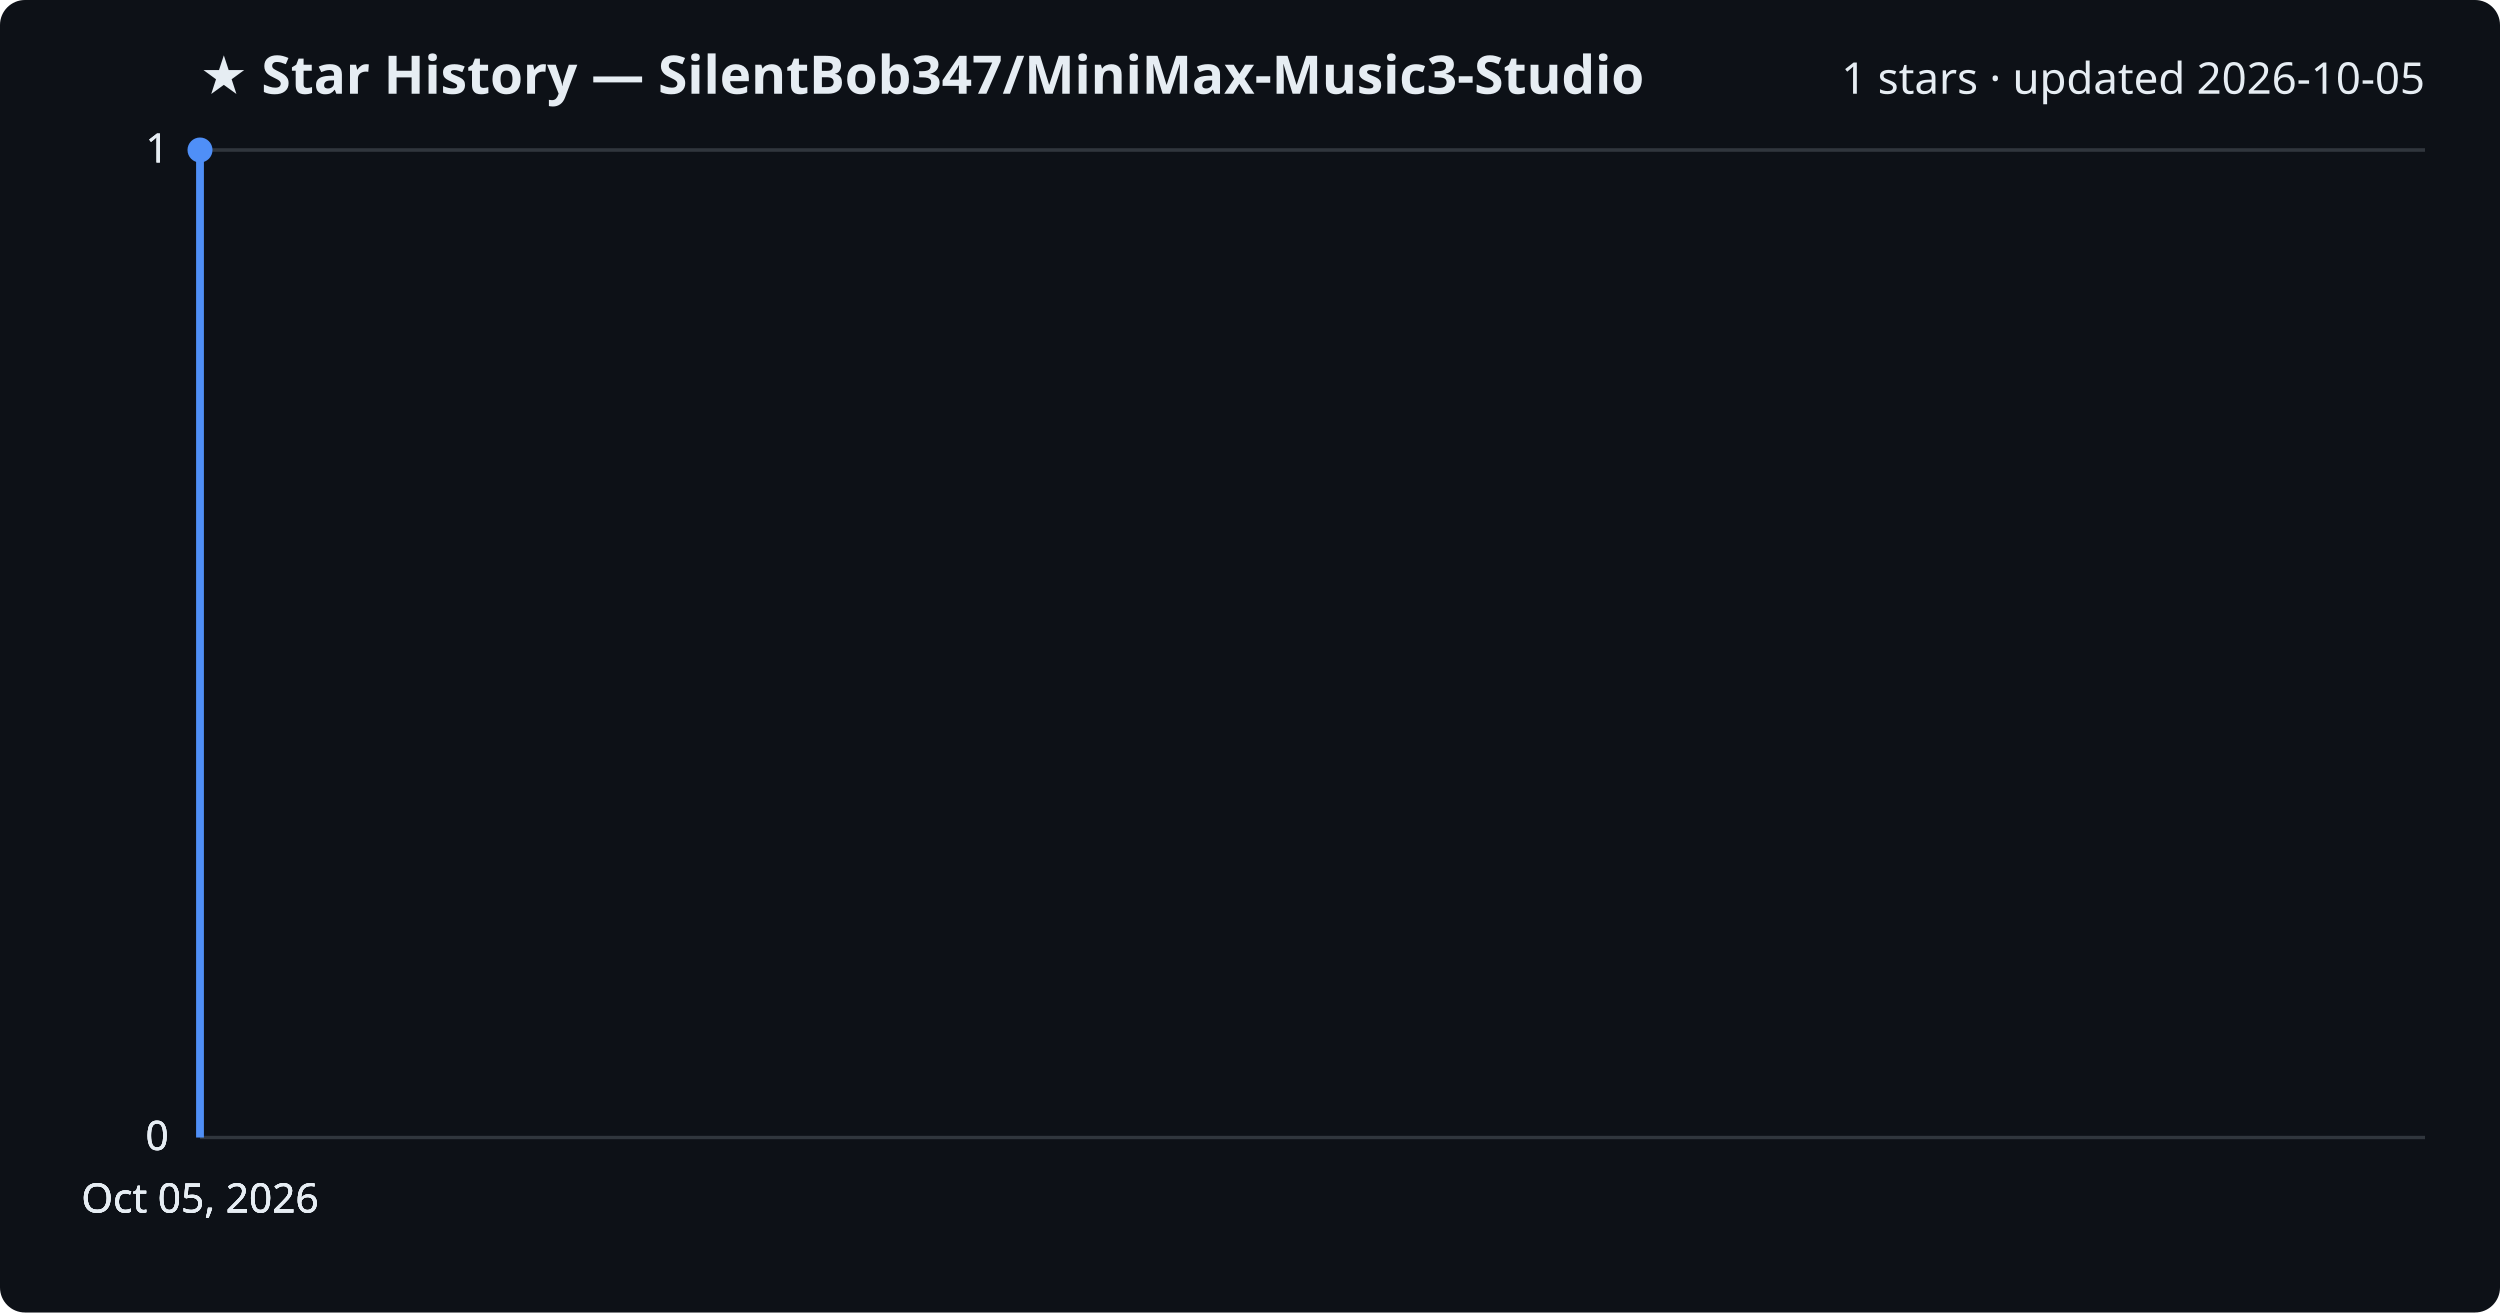
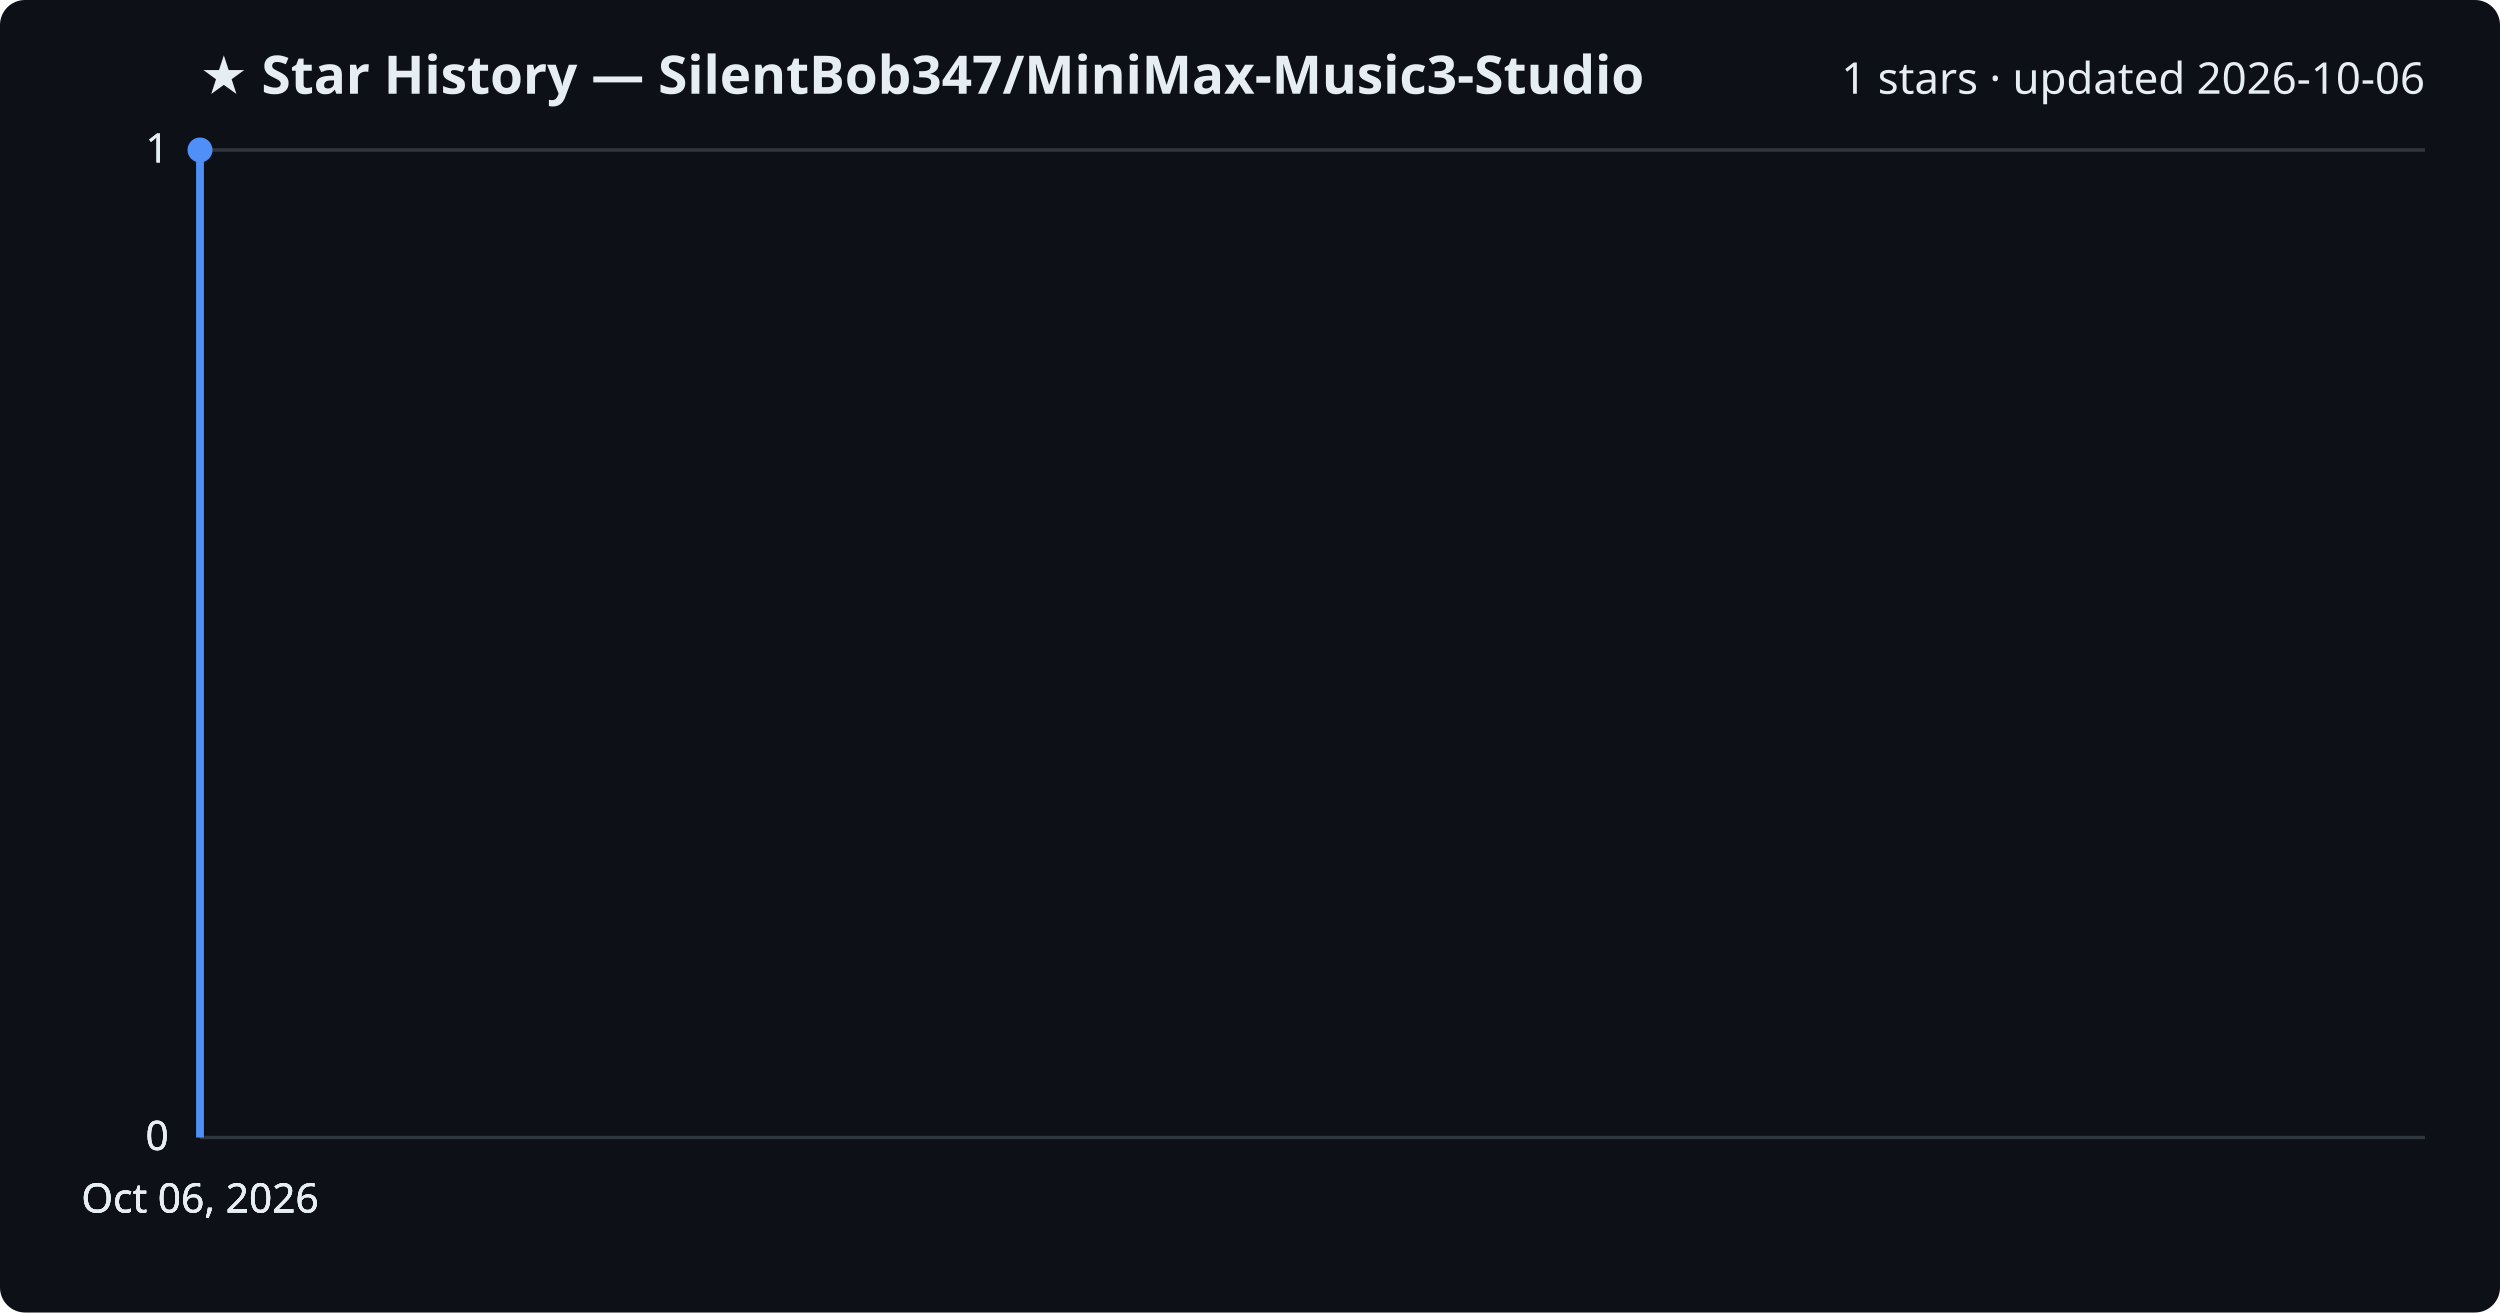
<svg xmlns="http://www.w3.org/2000/svg" viewBox="0 0 800 420" font-family="Segoe UI, sans-serif">
  <rect width="800" height="420" fill="#0d1117" rx="8" />
  <text x="64" y="30" fill="#e6edf3" font-size="17" font-weight="700">★ Star History — SilentBob347/MiniMax-Music3-Studio</text>
-   <text x="776" y="30" fill="#e6edf3" font-size="14" text-anchor="end">1 stars · updated 2026-10-05</text>
+   <text x="776" y="30" fill="#e6edf3" font-size="14" text-anchor="end">1 stars · updated 2026-10-06</text>
  <line x1="64" y1="364.0" x2="776" y2="364.0" stroke="#30363d" stroke-width="1" />
  <text x="54" y="368.0" fill="#e6edf3" font-size="13" text-anchor="end">0</text>
  <line x1="64" y1="364.0" x2="776" y2="364.0" stroke="#30363d" stroke-width="1" />
  <text x="54" y="368.0" fill="#e6edf3" font-size="13" text-anchor="end">0</text>
  <line x1="64" y1="364.0" x2="776" y2="364.0" stroke="#30363d" stroke-width="1" />
  <text x="54" y="368.0" fill="#e6edf3" font-size="13" text-anchor="end">0</text>
  <line x1="64" y1="48.0" x2="776" y2="48.0" stroke="#30363d" stroke-width="1" />
  <text x="54" y="52.0" fill="#e6edf3" font-size="13" text-anchor="end">1</text>
  <line x1="64" y1="48.0" x2="776" y2="48.0" stroke="#30363d" stroke-width="1" />
  <text x="54" y="52.0" fill="#e6edf3" font-size="13" text-anchor="end">1</text>
  <path d="M64.0,364.0 L64.0,48.0 L64.0,48.0" fill="none" stroke="#4f8ff7" stroke-width="2.5" stroke-linejoin="round" />
  <circle cx="64.0" cy="48.0" r="4" fill="#4f8ff7" />
-   <text x="64.0" y="388" fill="#e6edf3" font-size="13" text-anchor="middle">Oct 05, 2026</text>
-   <text x="64.0" y="388" fill="#e6edf3" font-size="13" text-anchor="middle">Oct 05, 2026</text>
-   <text x="64.0" y="388" fill="#e6edf3" font-size="13" text-anchor="middle">Oct 05, 2026</text>
-   <text x="64.0" y="388" fill="#e6edf3" font-size="13" text-anchor="middle">Oct 05, 2026</text>
+   <text x="64.0" y="388" fill="#e6edf3" font-size="13" text-anchor="middle">Oct 06, 2026</text>
+   <text x="64.0" y="388" fill="#e6edf3" font-size="13" text-anchor="middle">Oct 06, 2026</text>
+   <text x="64.0" y="388" fill="#e6edf3" font-size="13" text-anchor="middle">Oct 06, 2026</text>
+   <text x="64.0" y="388" fill="#e6edf3" font-size="13" text-anchor="middle">Oct 06, 2026</text>
</svg>
